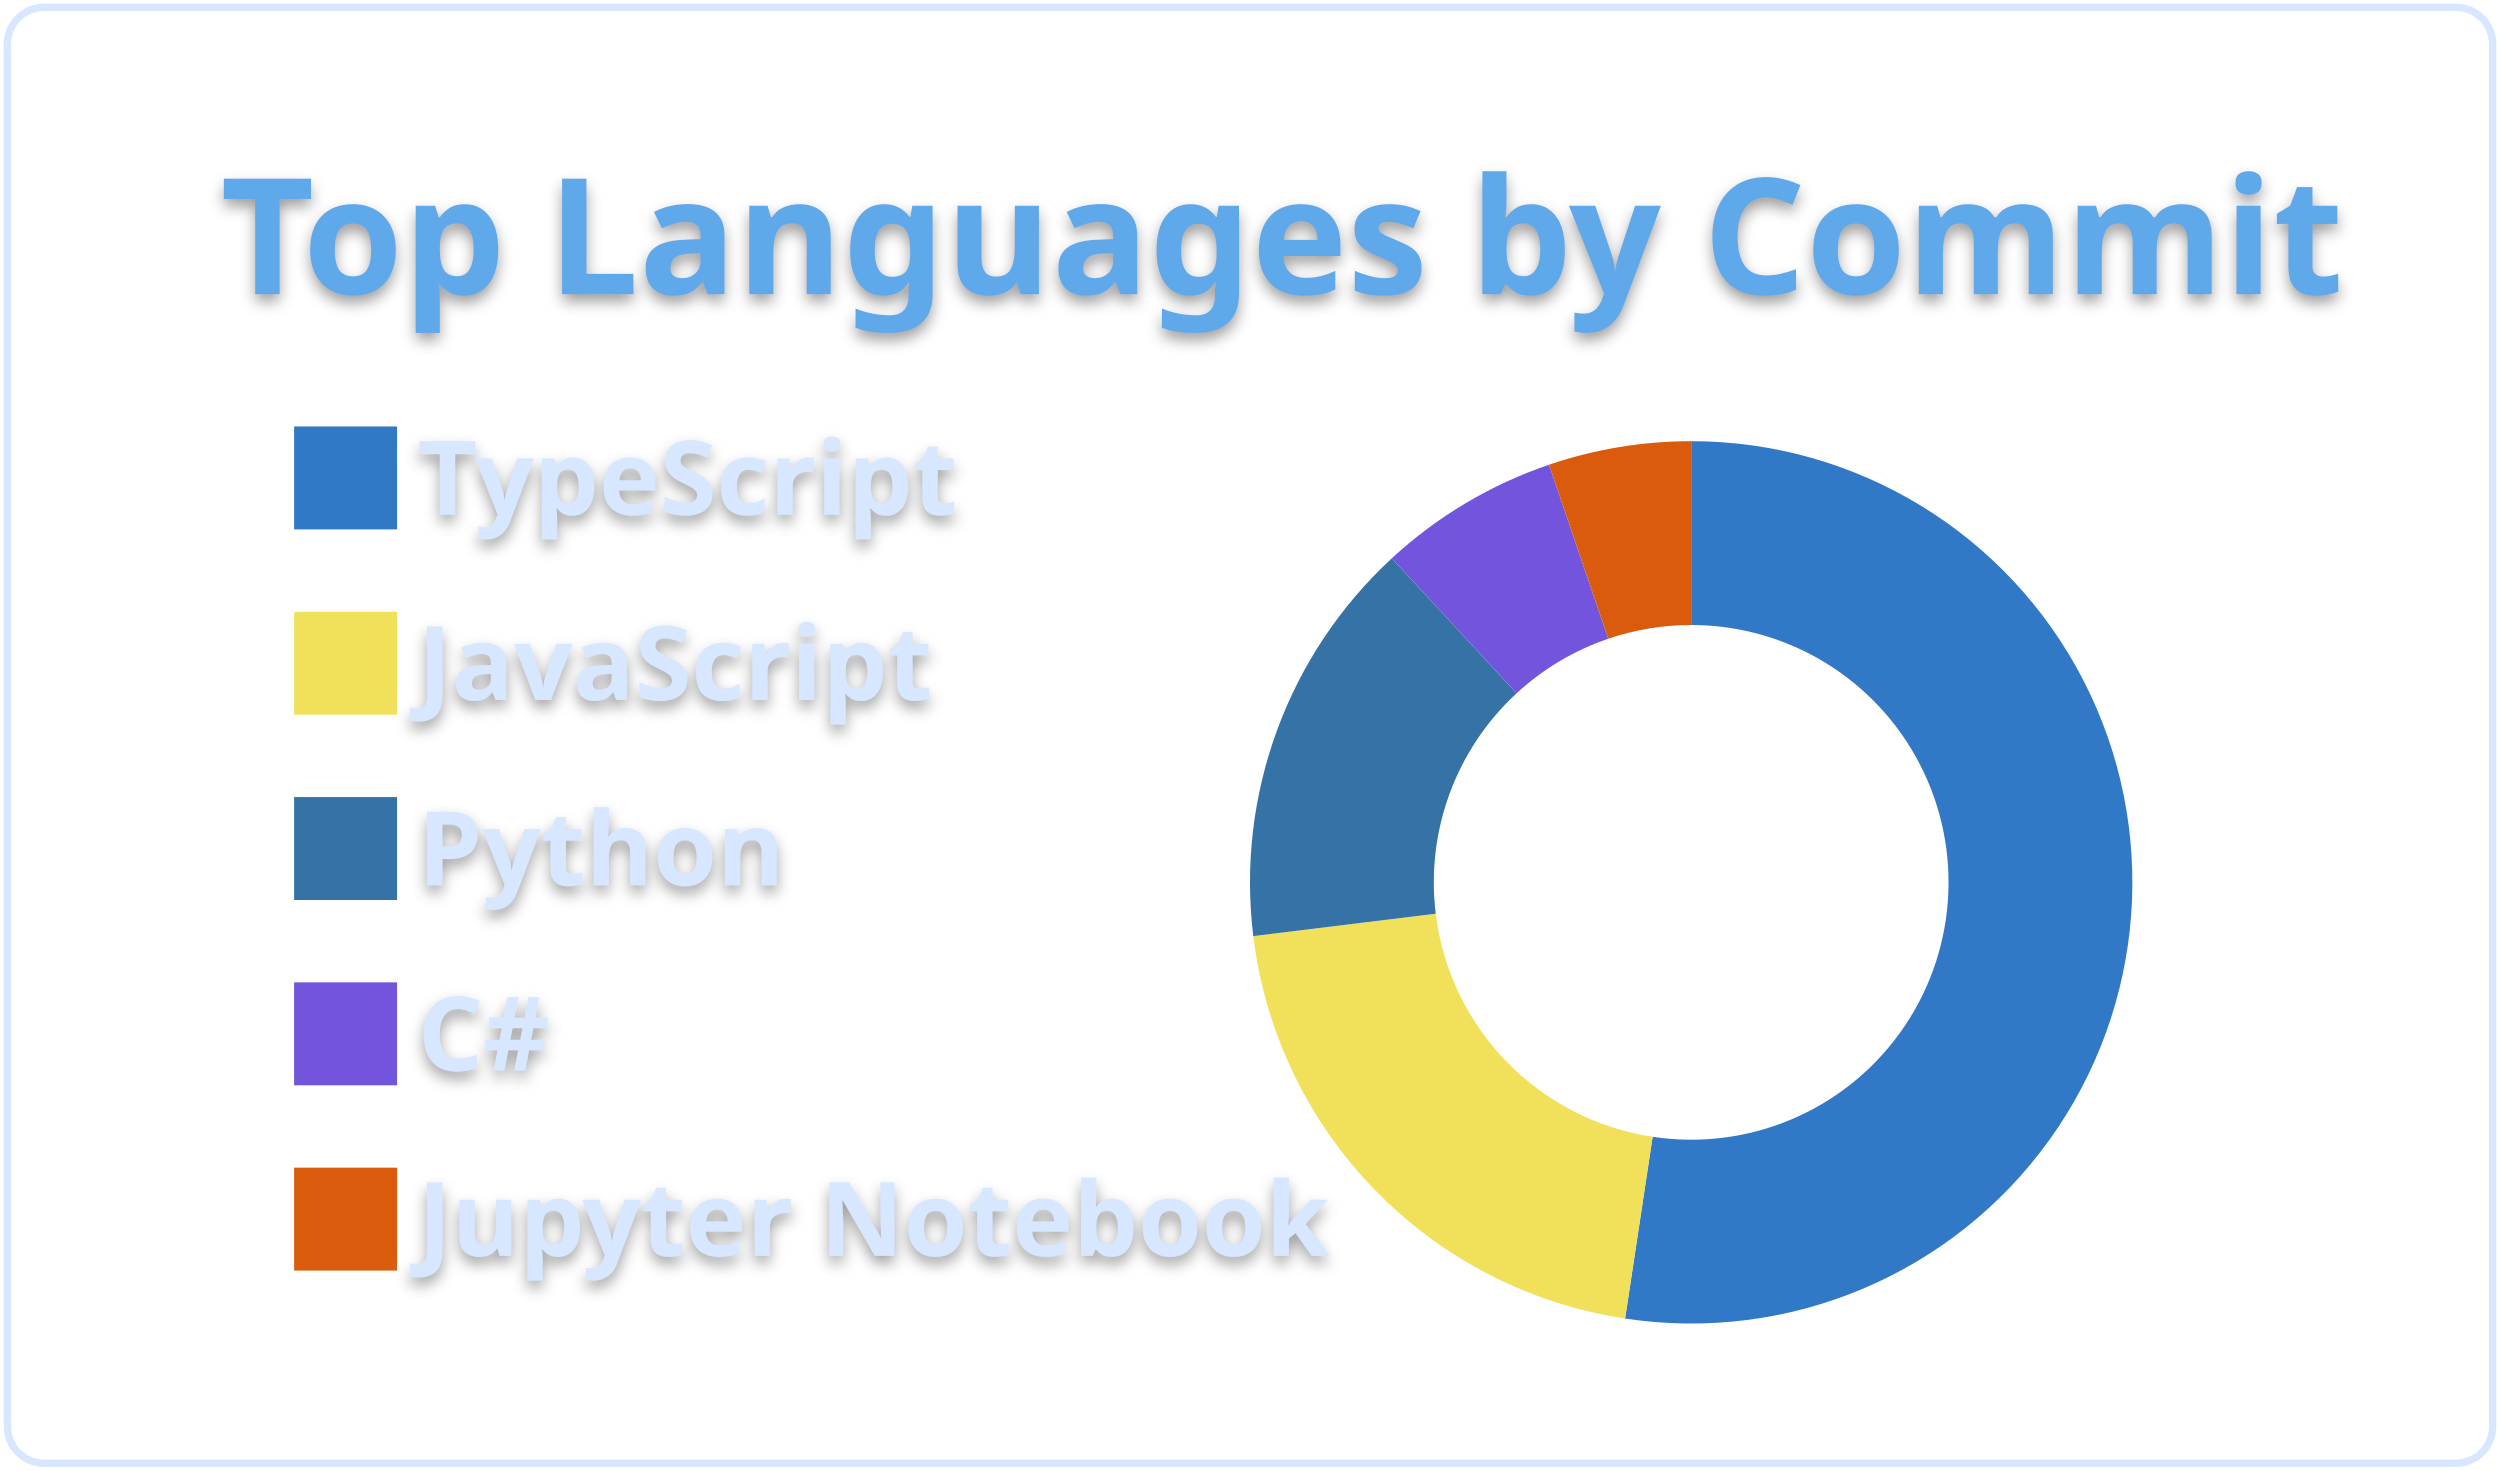
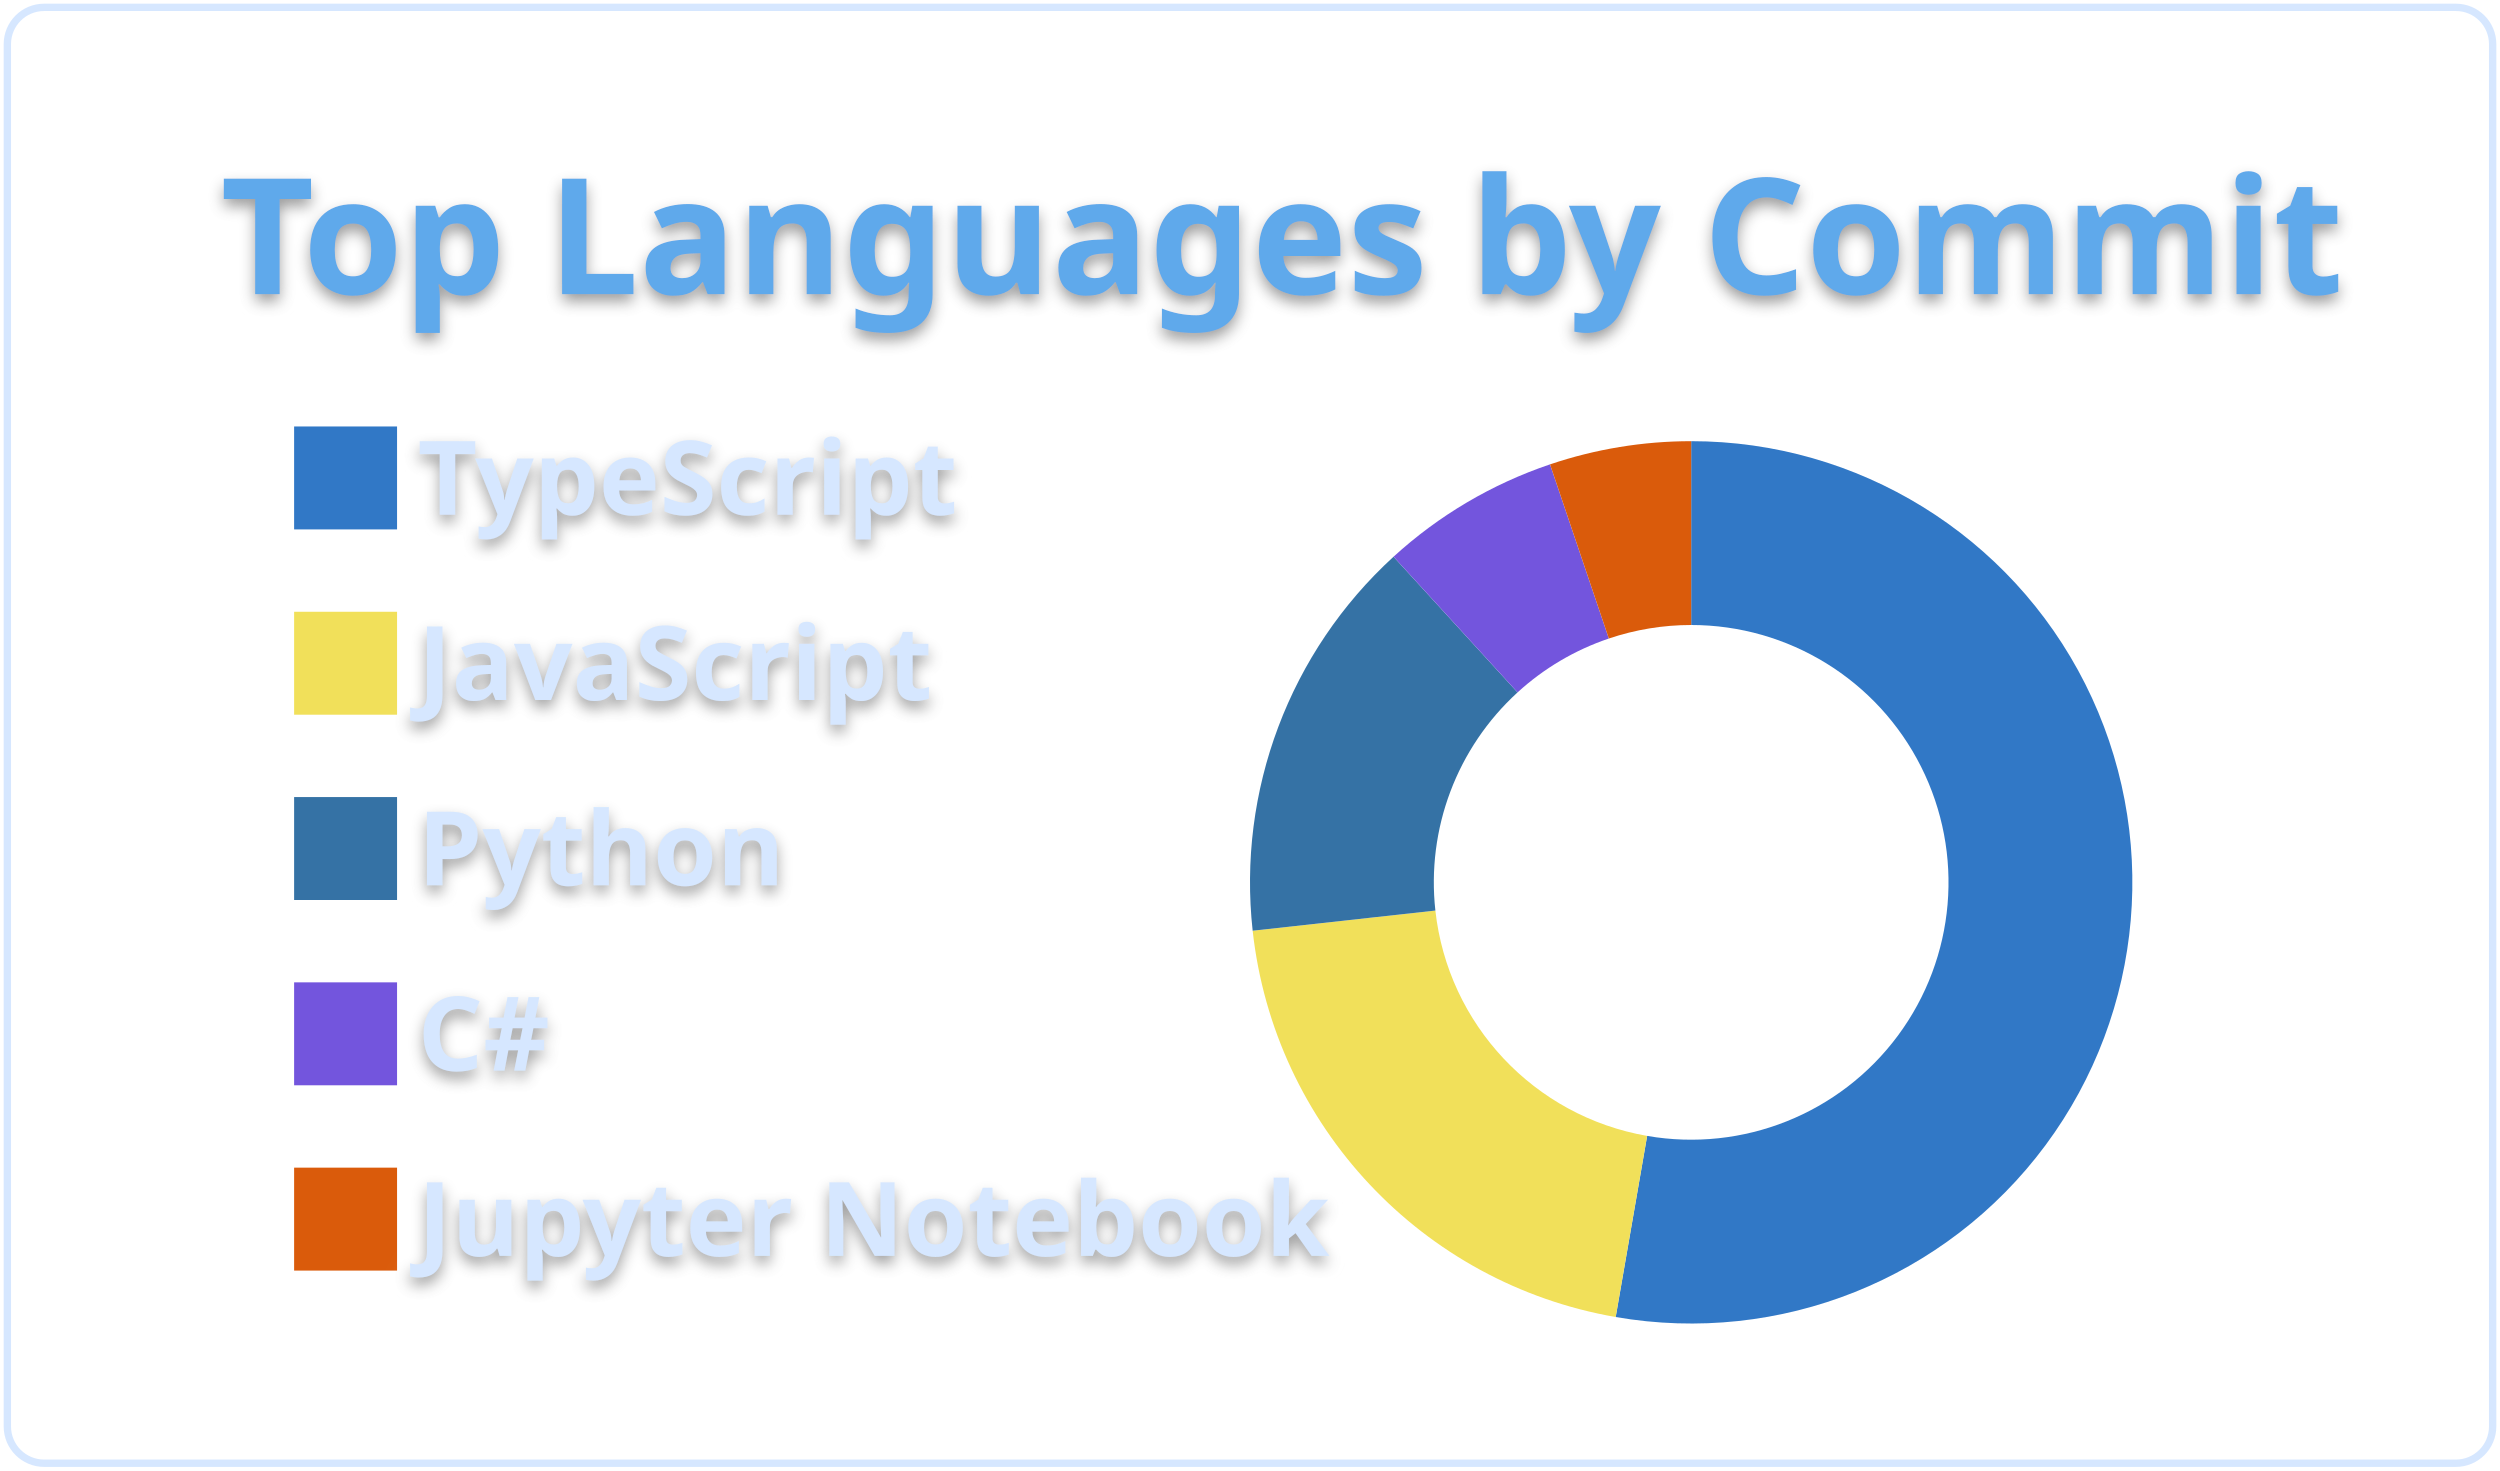
<svg xmlns="http://www.w3.org/2000/svg" width="340" height="200" viewBox="0 0 340 200">
  <style>* {
          font-family: 'Segoe UI', Ubuntu, "Helvetica Neue", Sans-Serif
        }
        text {
          font-weight: 600;
          filter: drop-shadow(0 1px 1px rgba(0, 0, 0, 0.65)) drop-shadow(0 0 1px rgba(255, 255, 255, 0.55));
        }</style>
  <g class="gpsc-root">
    <rect x="1" y="1" rx="5" ry="5" height="99%" width="99.412%" stroke="#d6e7ff" stroke-width="1" fill="#ffffff00" stroke-opacity="1" />
    <text x="30" y="40" class="gpsc-item" style="--gpsc-i: 0; font-size: 22px; fill: #5ea9eb;">Top Languages by Commit</text>
    <g transform="translate(0,40)">
      <g transform="translate(40,0)">
        <rect y="18" width="14" height="14" class="gpsc-item" style="--gpsc-i: 0; stroke-width: 1px;" fill="#3178c6" stroke="#ffffff00" />
        <rect y="43.2" width="14" height="14" class="gpsc-item" style="--gpsc-i: 1; stroke-width: 1px;" fill="#f1e05a" stroke="#ffffff00" />
        <rect y="68.4" width="14" height="14" class="gpsc-item" style="--gpsc-i: 2; stroke-width: 1px;" fill="#3572A5" stroke="#ffffff00" />
        <rect y="93.6" width="14" height="14" class="gpsc-item" style="--gpsc-i: 3; stroke-width: 1px;" fill="#7355dd" stroke="#ffffff00" />
        <rect y="118.8" width="14" height="14" class="gpsc-item" style="--gpsc-i: 4; stroke-width: 1px;" fill="#DA5B0B" stroke="#ffffff00" />
        <text x="16.8" y="30" class="gpsc-item" style="--gpsc-i: 0; fill: #d6e7ff; font-size: 14px;">TypeScript</text>
        <text x="16.8" y="55.2" class="gpsc-item" style="--gpsc-i: 1; fill: #d6e7ff; font-size: 14px;">JavaScript</text>
        <text x="16.8" y="80.4" class="gpsc-item" style="--gpsc-i: 2; fill: #d6e7ff; font-size: 14px;">Python</text>
        <text x="16.8" y="105.6" class="gpsc-item" style="--gpsc-i: 3; fill: #d6e7ff; font-size: 14px;">C#</text>
        <text x="16.8" y="130.8" class="gpsc-item" style="--gpsc-i: 4; fill: #d6e7ff; font-size: 14px;">Jupyter Notebook</text>
      </g>
      <g transform="translate( 230, 80 )">
        <g class="arc" style="--gpsc-i: 0;">
-           <path d="M3.67394039744206e-15,-60A60,60,0,1,1,-8.986,59.323L-5.242,34.605A35,35,0,1,0,2.1431318985078682e-15,-35Z" style="fill: #3178c6; stroke-width: 2px;" stroke="#ffffff00" />
+           <path d="M3.67394039744206e-15,-60A60,60,0,1,1,-10.266,59.115L-5.989,34.484A35,35,0,1,0,2.1431318985078682e-15,-35Z" style="fill: #3178c6; stroke-width: 2px;" stroke="#ffffff00" />
        </g>
        <g class="arc" style="--gpsc-i: 1;">
-           <path d="M-8.986,59.323A60,60,0,0,1,-59.554,7.306L-34.74,4.262A35,35,0,0,0,-5.242,34.605Z" style="fill: #f1e05a; stroke-width: 2px;" stroke="#ffffff00" />
+           <path d="M-10.266,59.115A60,60,0,0,1,-59.638,6.577L-34.789,3.836A35,35,0,0,0,-5.989,34.484Z" style="fill: #f1e05a; stroke-width: 2px;" stroke="#ffffff00" />
        </g>
        <g class="arc" style="--gpsc-i: 2;">
-           <path d="M-59.554,7.306A60,60,0,0,1,-40.718,-44.068L-23.752,-25.706A35,35,0,0,0,-34.74,4.262Z" style="fill: #3572A5; stroke-width: 2px;" stroke="#ffffff00" />
+           <path d="M-59.638,6.577A60,60,0,0,1,-40.48,-44.287L-23.613,-25.834A35,35,0,0,0,-34.789,3.836Z" style="fill: #3572A5; stroke-width: 2px;" stroke="#ffffff00" />
        </g>
        <g class="arc" style="--gpsc-i: 3;">
-           <path d="M-40.718,-44.068A60,60,0,0,1,-19.332,-56.8L-11.277,-33.133A35,35,0,0,0,-23.752,-25.706Z" style="fill: #7355dd; stroke-width: 2px;" stroke="#ffffff00" />
+           <path d="M-40.48,-44.287A60,60,0,0,1,-19.197,-56.846L-11.199,-33.16A35,35,0,0,0,-23.613,-25.834Z" style="fill: #7355dd; stroke-width: 2px;" stroke="#ffffff00" />
        </g>
        <g class="arc" style="--gpsc-i: 4;">
-           <path d="M-19.332,-56.8A60,60,0,0,1,-1.1021821192326178e-14,-60L-6.429395695523604e-15,-35A35,35,0,0,0,-11.277,-33.133Z" style="fill: #DA5B0B; stroke-width: 2px;" stroke="#ffffff00" />
+           <path d="M-19.197,-56.846A60,60,0,0,1,-6.431252637433369e-14,-60L-3.7515640385027985e-14,-35A35,35,0,0,0,-11.199,-33.16Z" style="fill: #DA5B0B; stroke-width: 2px;" stroke="#ffffff00" />
        </g>
      </g>
    </g>
  </g>
</svg>
